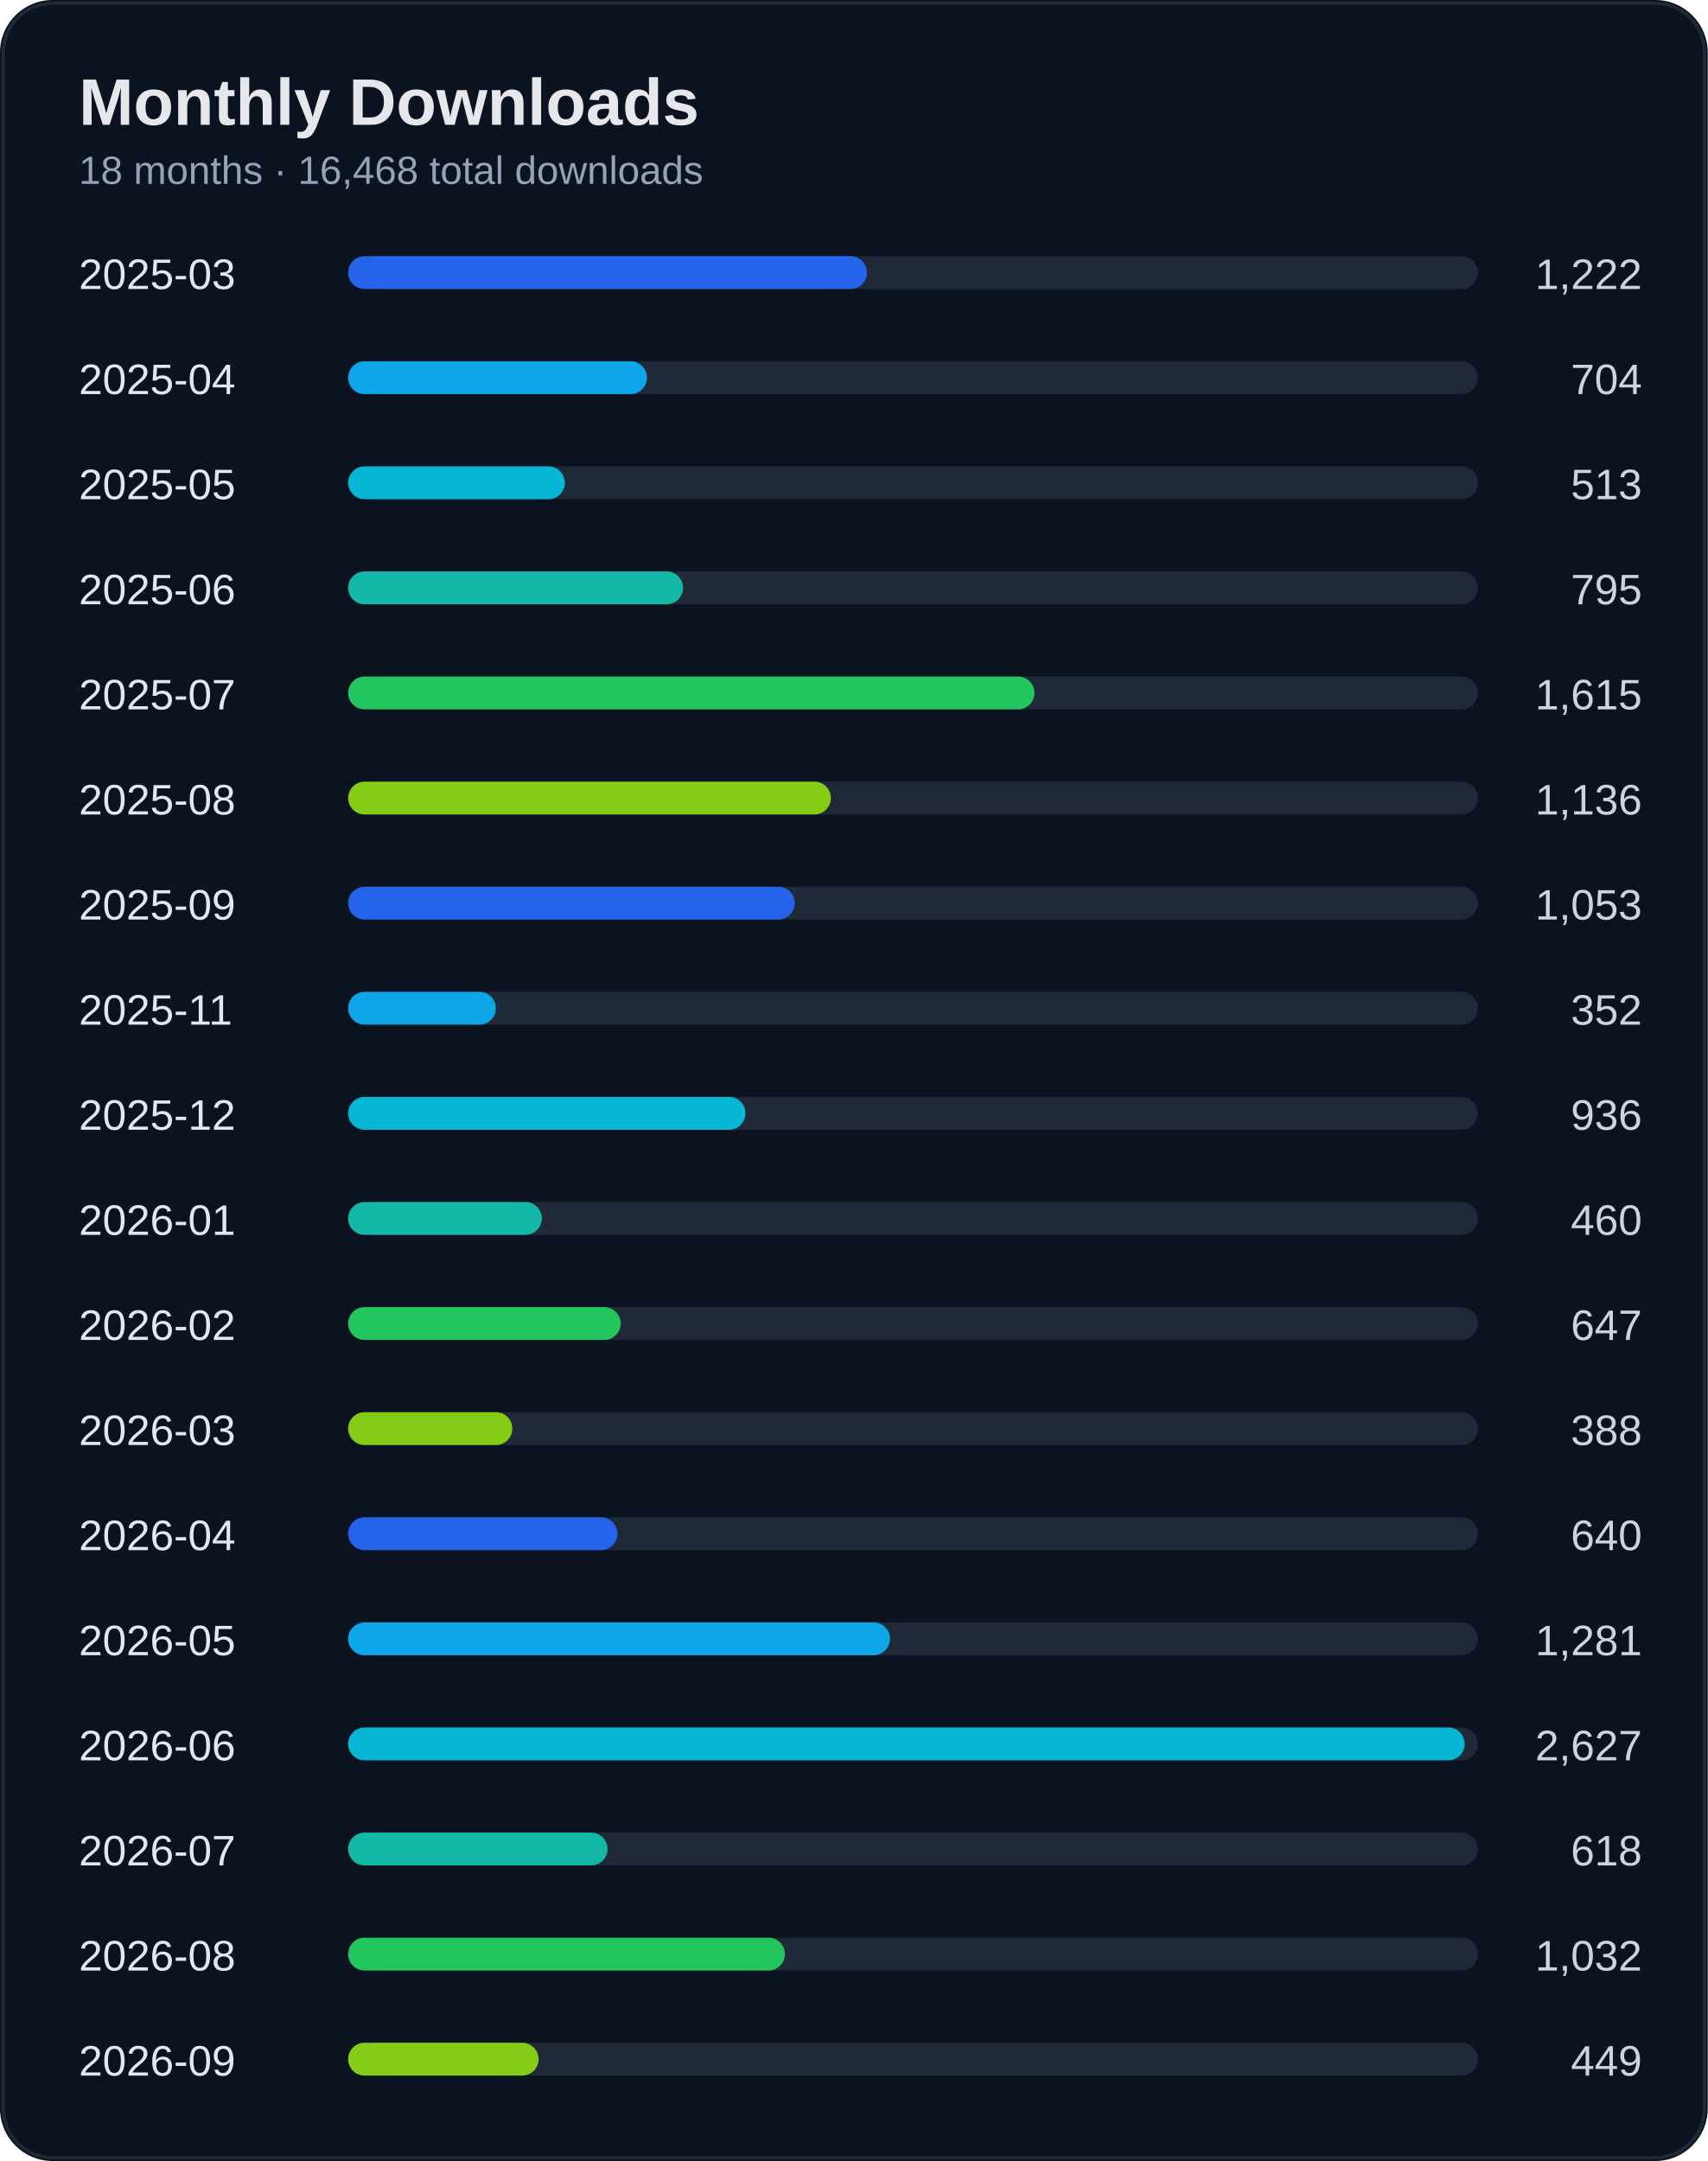
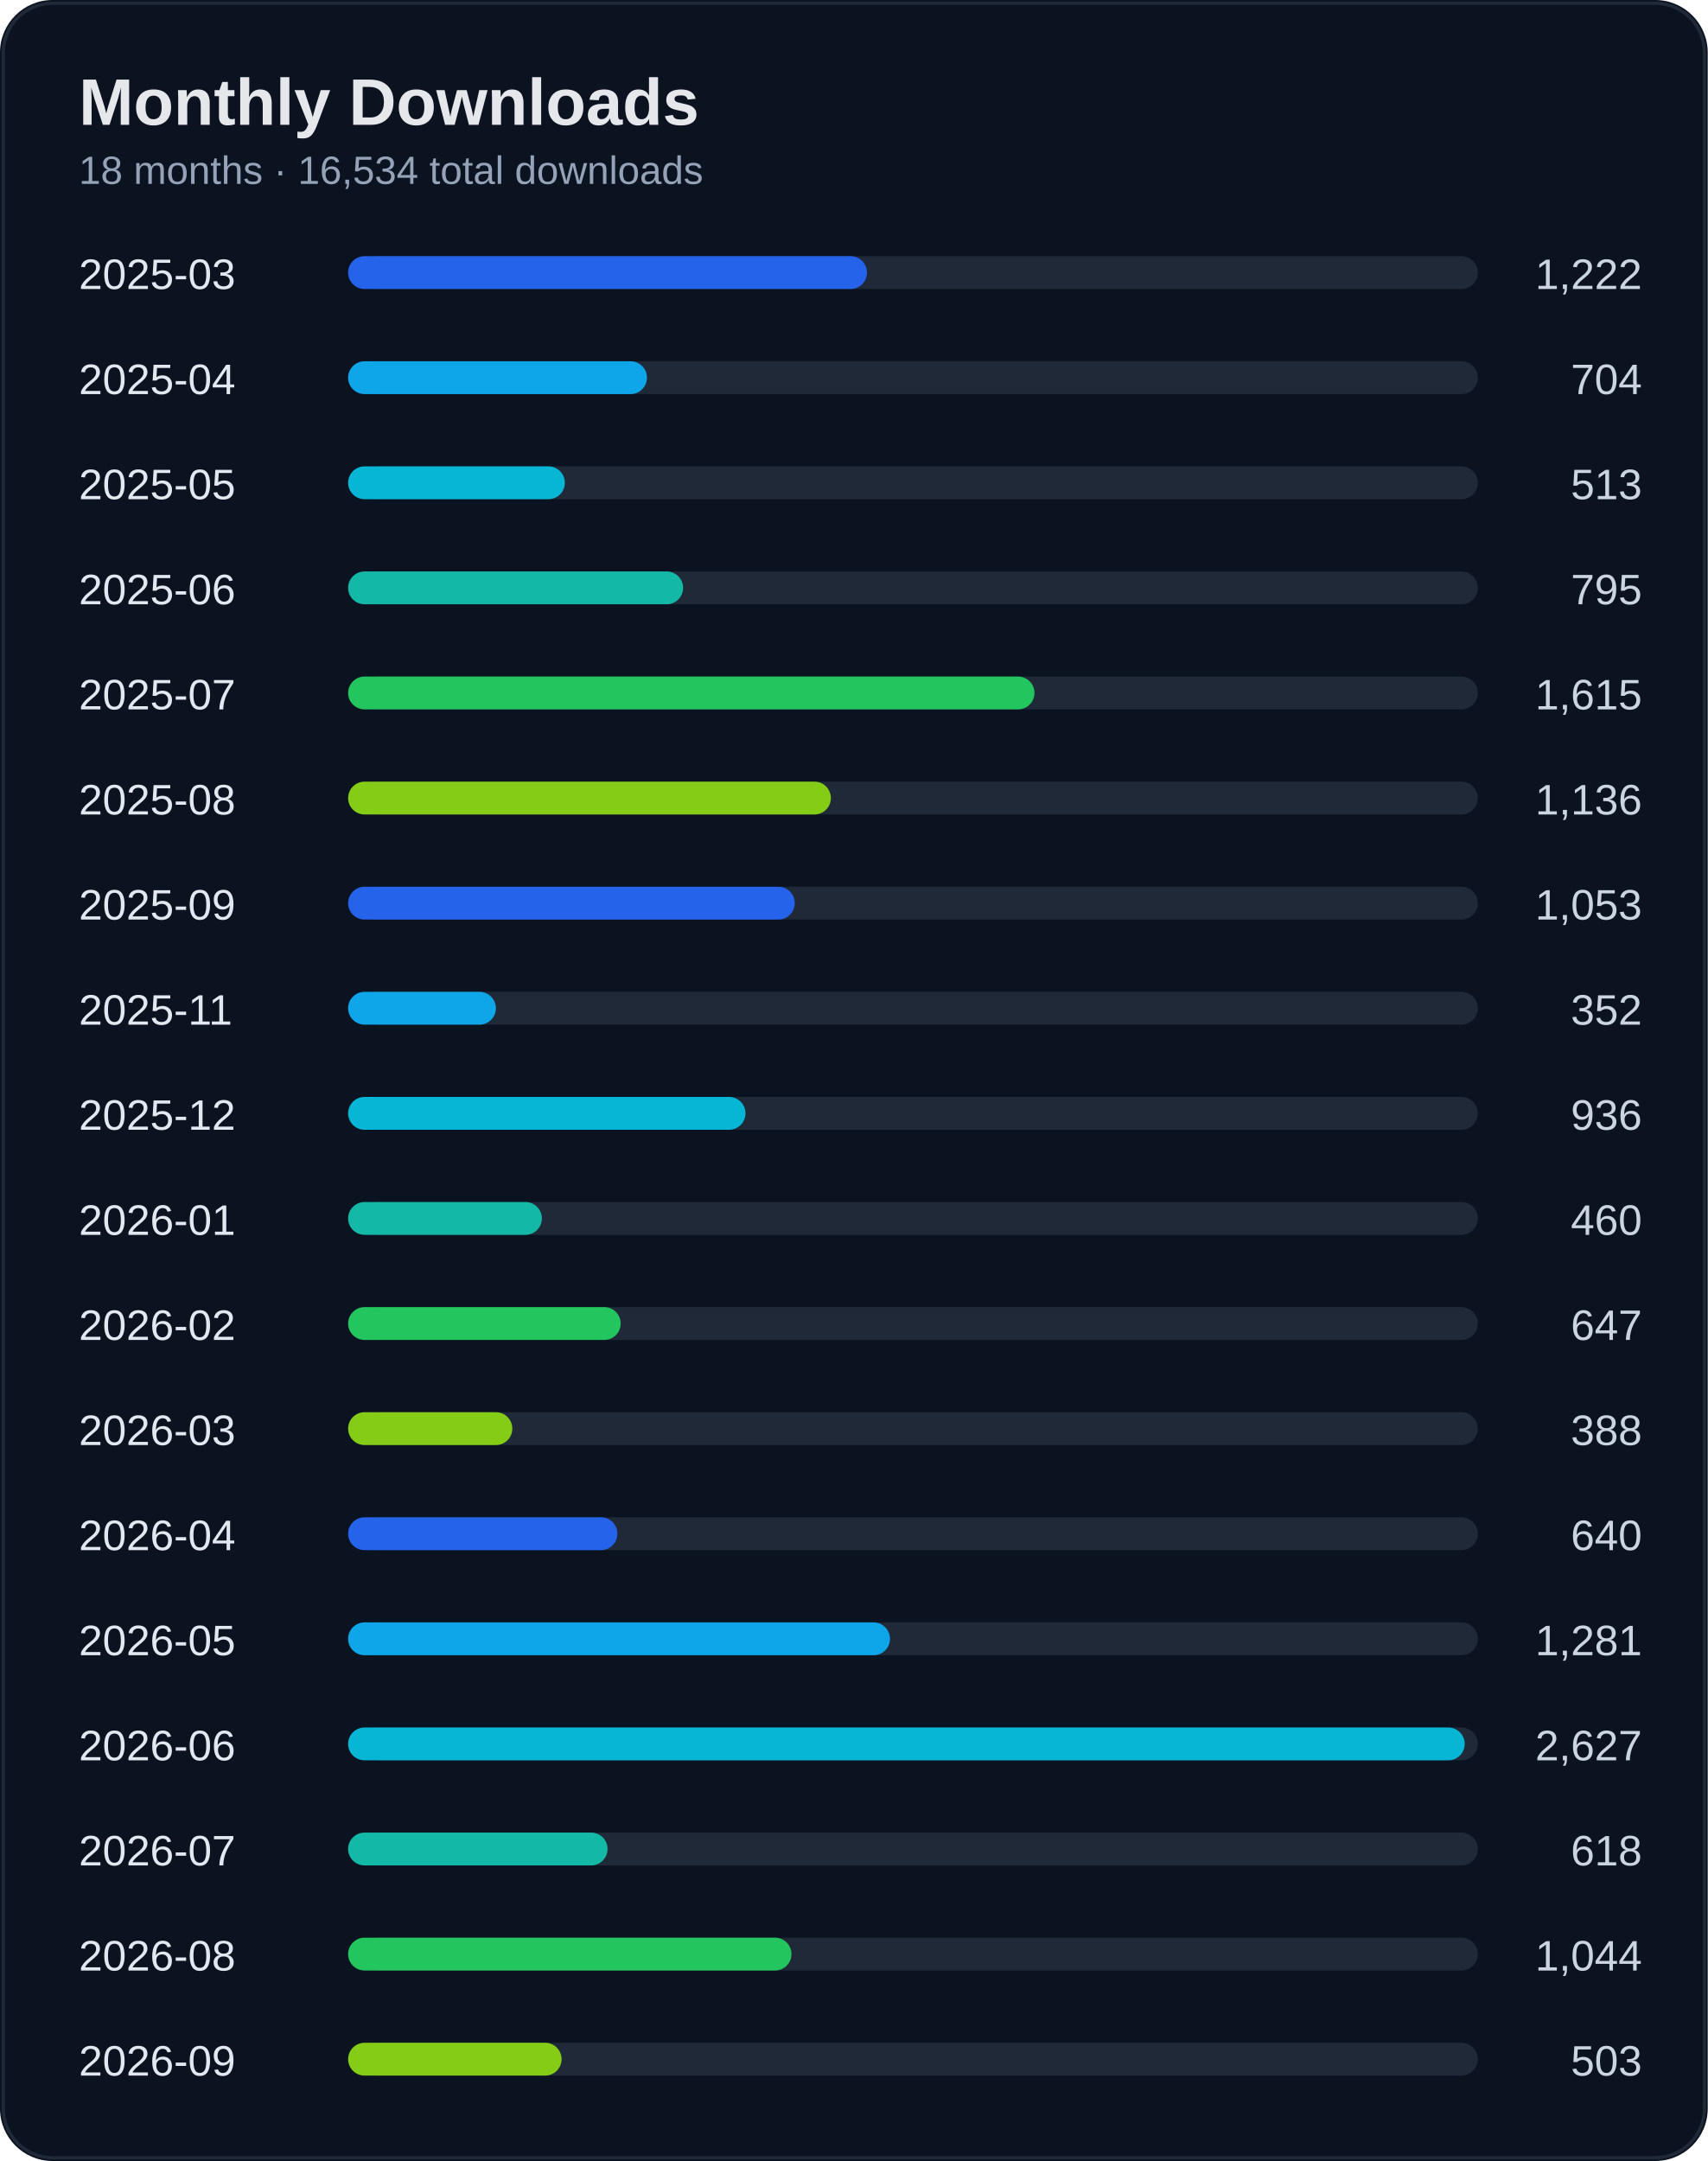
<svg xmlns="http://www.w3.org/2000/svg" width="520" height="658" viewBox="0 0 520 658">
  <rect width="100%" height="100%" rx="16" fill="#0b1220" />
  <rect x="1" y="1" width="518" height="656" rx="15" fill="none" stroke="#1f2937" />
  <text x="24" y="38" fill="#e5e7eb" font-size="20" font-weight="700" font-family="Segoe UI, Arial">Monthly Downloads</text>
-   <text x="24" y="56" fill="#94a3b8" font-size="12" font-family="Segoe UI, Arial">18 months · 16,468 total downloads</text>
+   <text x="24" y="56" fill="#94a3b8" font-size="12" font-family="Segoe UI, Arial">18 months · 16,534 total downloads</text>
  <text x="24" y="88" fill="#e2e8f0" font-size="13" font-family="Segoe UI, Arial">2025-03</text>
  <text x="500" y="88" fill="#cbd5e1" font-size="13" text-anchor="end" font-family="Segoe UI, Arial">1,222</text>
  <rect x="110" y="78" width="340" height="10" rx="5" fill="#1f2937" />
  <rect x="106" y="78" width="158" height="10" rx="5" fill="#2563eb" />
  <text x="24" y="120" fill="#e2e8f0" font-size="13" font-family="Segoe UI, Arial">2025-04</text>
  <text x="500" y="120" fill="#cbd5e1" font-size="13" text-anchor="end" font-family="Segoe UI, Arial">704</text>
  <rect x="110" y="110" width="340" height="10" rx="5" fill="#1f2937" />
  <rect x="106" y="110" width="91" height="10" rx="5" fill="#0ea5e9" />
  <text x="24" y="152" fill="#e2e8f0" font-size="13" font-family="Segoe UI, Arial">2025-05</text>
  <text x="500" y="152" fill="#cbd5e1" font-size="13" text-anchor="end" font-family="Segoe UI, Arial">513</text>
  <rect x="110" y="142" width="340" height="10" rx="5" fill="#1f2937" />
  <rect x="106" y="142" width="66" height="10" rx="5" fill="#06b6d4" />
  <text x="24" y="184" fill="#e2e8f0" font-size="13" font-family="Segoe UI, Arial">2025-06</text>
  <text x="500" y="184" fill="#cbd5e1" font-size="13" text-anchor="end" font-family="Segoe UI, Arial">795</text>
  <rect x="110" y="174" width="340" height="10" rx="5" fill="#1f2937" />
  <rect x="106" y="174" width="102" height="10" rx="5" fill="#14b8a6" />
  <text x="24" y="216" fill="#e2e8f0" font-size="13" font-family="Segoe UI, Arial">2025-07</text>
  <text x="500" y="216" fill="#cbd5e1" font-size="13" text-anchor="end" font-family="Segoe UI, Arial">1,615</text>
  <rect x="110" y="206" width="340" height="10" rx="5" fill="#1f2937" />
  <rect x="106" y="206" width="209" height="10" rx="5" fill="#22c55e" />
  <text x="24" y="248" fill="#e2e8f0" font-size="13" font-family="Segoe UI, Arial">2025-08</text>
  <text x="500" y="248" fill="#cbd5e1" font-size="13" text-anchor="end" font-family="Segoe UI, Arial">1,136</text>
  <rect x="110" y="238" width="340" height="10" rx="5" fill="#1f2937" />
  <rect x="106" y="238" width="147" height="10" rx="5" fill="#84cc16" />
  <text x="24" y="280" fill="#e2e8f0" font-size="13" font-family="Segoe UI, Arial">2025-09</text>
  <text x="500" y="280" fill="#cbd5e1" font-size="13" text-anchor="end" font-family="Segoe UI, Arial">1,053</text>
  <rect x="110" y="270" width="340" height="10" rx="5" fill="#1f2937" />
  <rect x="106" y="270" width="136" height="10" rx="5" fill="#2563eb" />
  <text x="24" y="312" fill="#e2e8f0" font-size="13" font-family="Segoe UI, Arial">2025-11</text>
  <text x="500" y="312" fill="#cbd5e1" font-size="13" text-anchor="end" font-family="Segoe UI, Arial">352</text>
  <rect x="110" y="302" width="340" height="10" rx="5" fill="#1f2937" />
  <rect x="106" y="302" width="45" height="10" rx="5" fill="#0ea5e9" />
  <text x="24" y="344" fill="#e2e8f0" font-size="13" font-family="Segoe UI, Arial">2025-12</text>
  <text x="500" y="344" fill="#cbd5e1" font-size="13" text-anchor="end" font-family="Segoe UI, Arial">936</text>
  <rect x="110" y="334" width="340" height="10" rx="5" fill="#1f2937" />
  <rect x="106" y="334" width="121" height="10" rx="5" fill="#06b6d4" />
  <text x="24" y="376" fill="#e2e8f0" font-size="13" font-family="Segoe UI, Arial">2026-01</text>
  <text x="500" y="376" fill="#cbd5e1" font-size="13" text-anchor="end" font-family="Segoe UI, Arial">460</text>
  <rect x="110" y="366" width="340" height="10" rx="5" fill="#1f2937" />
  <rect x="106" y="366" width="59" height="10" rx="5" fill="#14b8a6" />
  <text x="24" y="408" fill="#e2e8f0" font-size="13" font-family="Segoe UI, Arial">2026-02</text>
  <text x="500" y="408" fill="#cbd5e1" font-size="13" text-anchor="end" font-family="Segoe UI, Arial">647</text>
  <rect x="110" y="398" width="340" height="10" rx="5" fill="#1f2937" />
  <rect x="106" y="398" width="83" height="10" rx="5" fill="#22c55e" />
  <text x="24" y="440" fill="#e2e8f0" font-size="13" font-family="Segoe UI, Arial">2026-03</text>
  <text x="500" y="440" fill="#cbd5e1" font-size="13" text-anchor="end" font-family="Segoe UI, Arial">388</text>
  <rect x="110" y="430" width="340" height="10" rx="5" fill="#1f2937" />
  <rect x="106" y="430" width="50" height="10" rx="5" fill="#84cc16" />
  <text x="24" y="472" fill="#e2e8f0" font-size="13" font-family="Segoe UI, Arial">2026-04</text>
  <text x="500" y="472" fill="#cbd5e1" font-size="13" text-anchor="end" font-family="Segoe UI, Arial">640</text>
  <rect x="110" y="462" width="340" height="10" rx="5" fill="#1f2937" />
  <rect x="106" y="462" width="82" height="10" rx="5" fill="#2563eb" />
  <text x="24" y="504" fill="#e2e8f0" font-size="13" font-family="Segoe UI, Arial">2026-05</text>
  <text x="500" y="504" fill="#cbd5e1" font-size="13" text-anchor="end" font-family="Segoe UI, Arial">1,281</text>
  <rect x="110" y="494" width="340" height="10" rx="5" fill="#1f2937" />
  <rect x="106" y="494" width="165" height="10" rx="5" fill="#0ea5e9" />
  <text x="24" y="536" fill="#e2e8f0" font-size="13" font-family="Segoe UI, Arial">2026-06</text>
  <text x="500" y="536" fill="#cbd5e1" font-size="13" text-anchor="end" font-family="Segoe UI, Arial">2,627</text>
  <rect x="110" y="526" width="340" height="10" rx="5" fill="#1f2937" />
  <rect x="106" y="526" width="340" height="10" rx="5" fill="#06b6d4" />
  <text x="24" y="568" fill="#e2e8f0" font-size="13" font-family="Segoe UI, Arial">2026-07</text>
  <text x="500" y="568" fill="#cbd5e1" font-size="13" text-anchor="end" font-family="Segoe UI, Arial">618</text>
  <rect x="110" y="558" width="340" height="10" rx="5" fill="#1f2937" />
  <rect x="106" y="558" width="79" height="10" rx="5" fill="#14b8a6" />
  <text x="24" y="600" fill="#e2e8f0" font-size="13" font-family="Segoe UI, Arial">2026-08</text>
-   <text x="500" y="600" fill="#cbd5e1" font-size="13" text-anchor="end" font-family="Segoe UI, Arial">1,032</text>
+   <text x="500" y="600" fill="#cbd5e1" font-size="13" text-anchor="end" font-family="Segoe UI, Arial">1,044</text>
  <rect x="110" y="590" width="340" height="10" rx="5" fill="#1f2937" />
-   <rect x="106" y="590" width="133" height="10" rx="5" fill="#22c55e" />
+   <rect x="106" y="590" width="135" height="10" rx="5" fill="#22c55e" />
  <text x="24" y="632" fill="#e2e8f0" font-size="13" font-family="Segoe UI, Arial">2026-09</text>
-   <text x="500" y="632" fill="#cbd5e1" font-size="13" text-anchor="end" font-family="Segoe UI, Arial">449</text>
+   <text x="500" y="632" fill="#cbd5e1" font-size="13" text-anchor="end" font-family="Segoe UI, Arial">503</text>
  <rect x="110" y="622" width="340" height="10" rx="5" fill="#1f2937" />
-   <rect x="106" y="622" width="58" height="10" rx="5" fill="#84cc16" />
+   <rect x="106" y="622" width="65" height="10" rx="5" fill="#84cc16" />
</svg>
